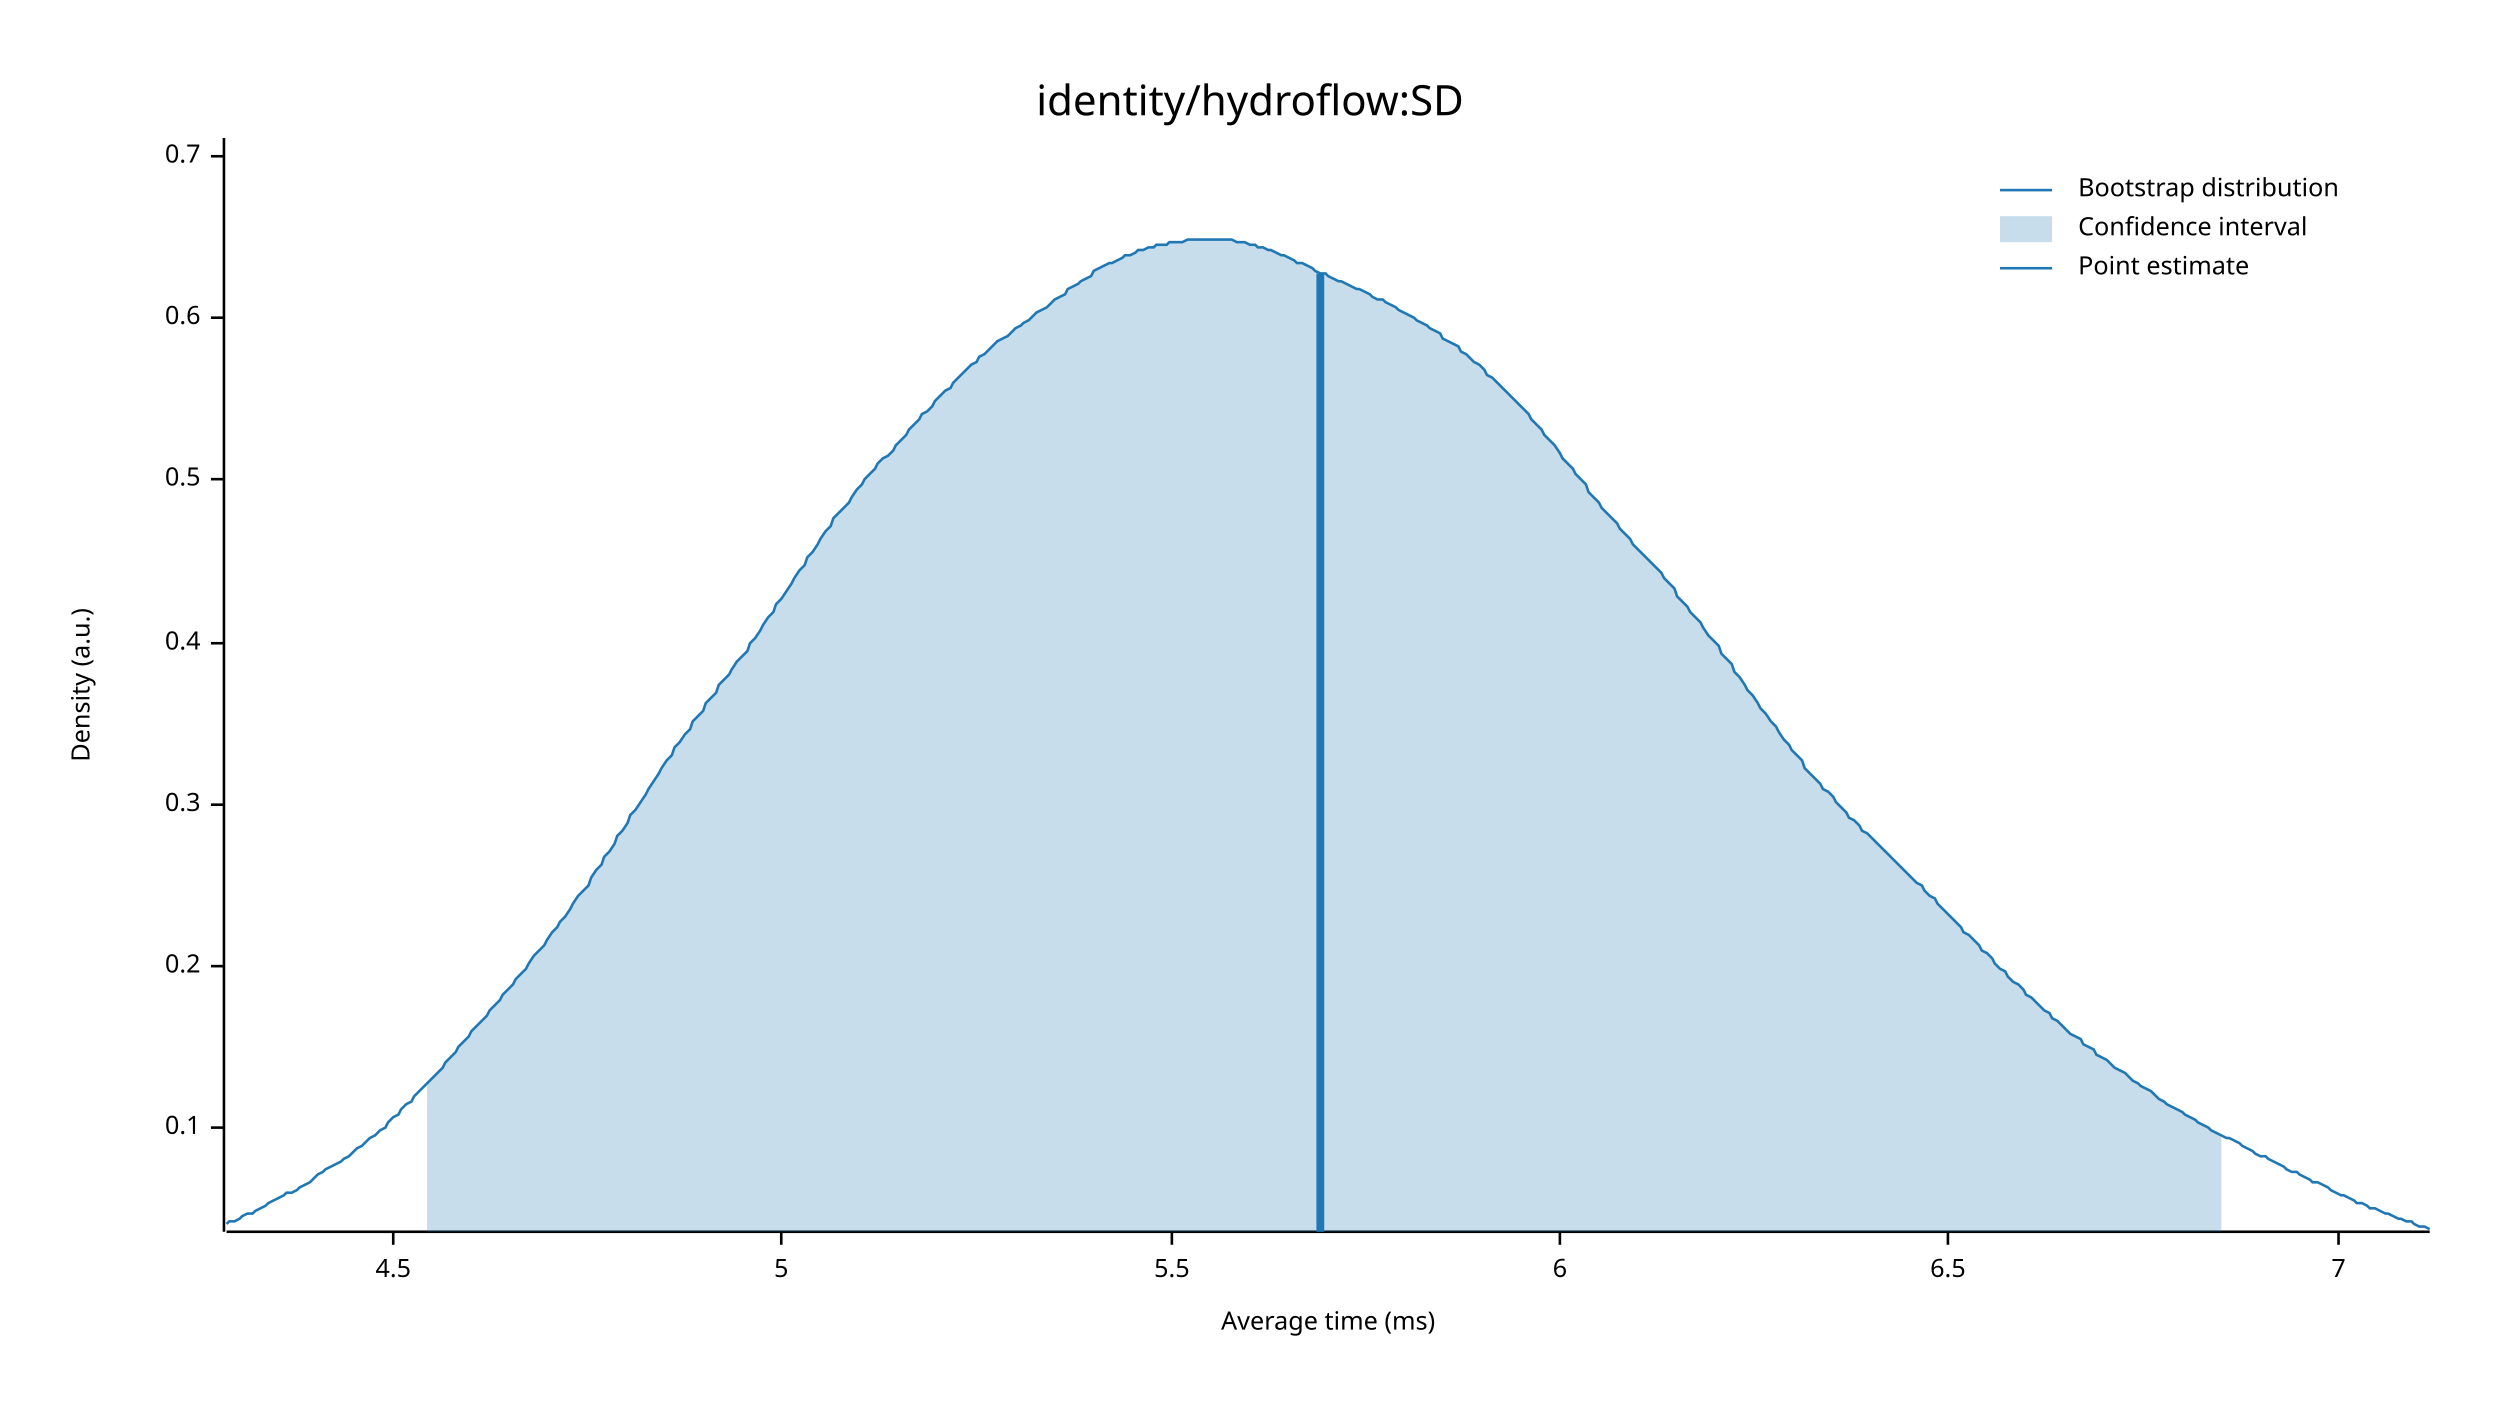
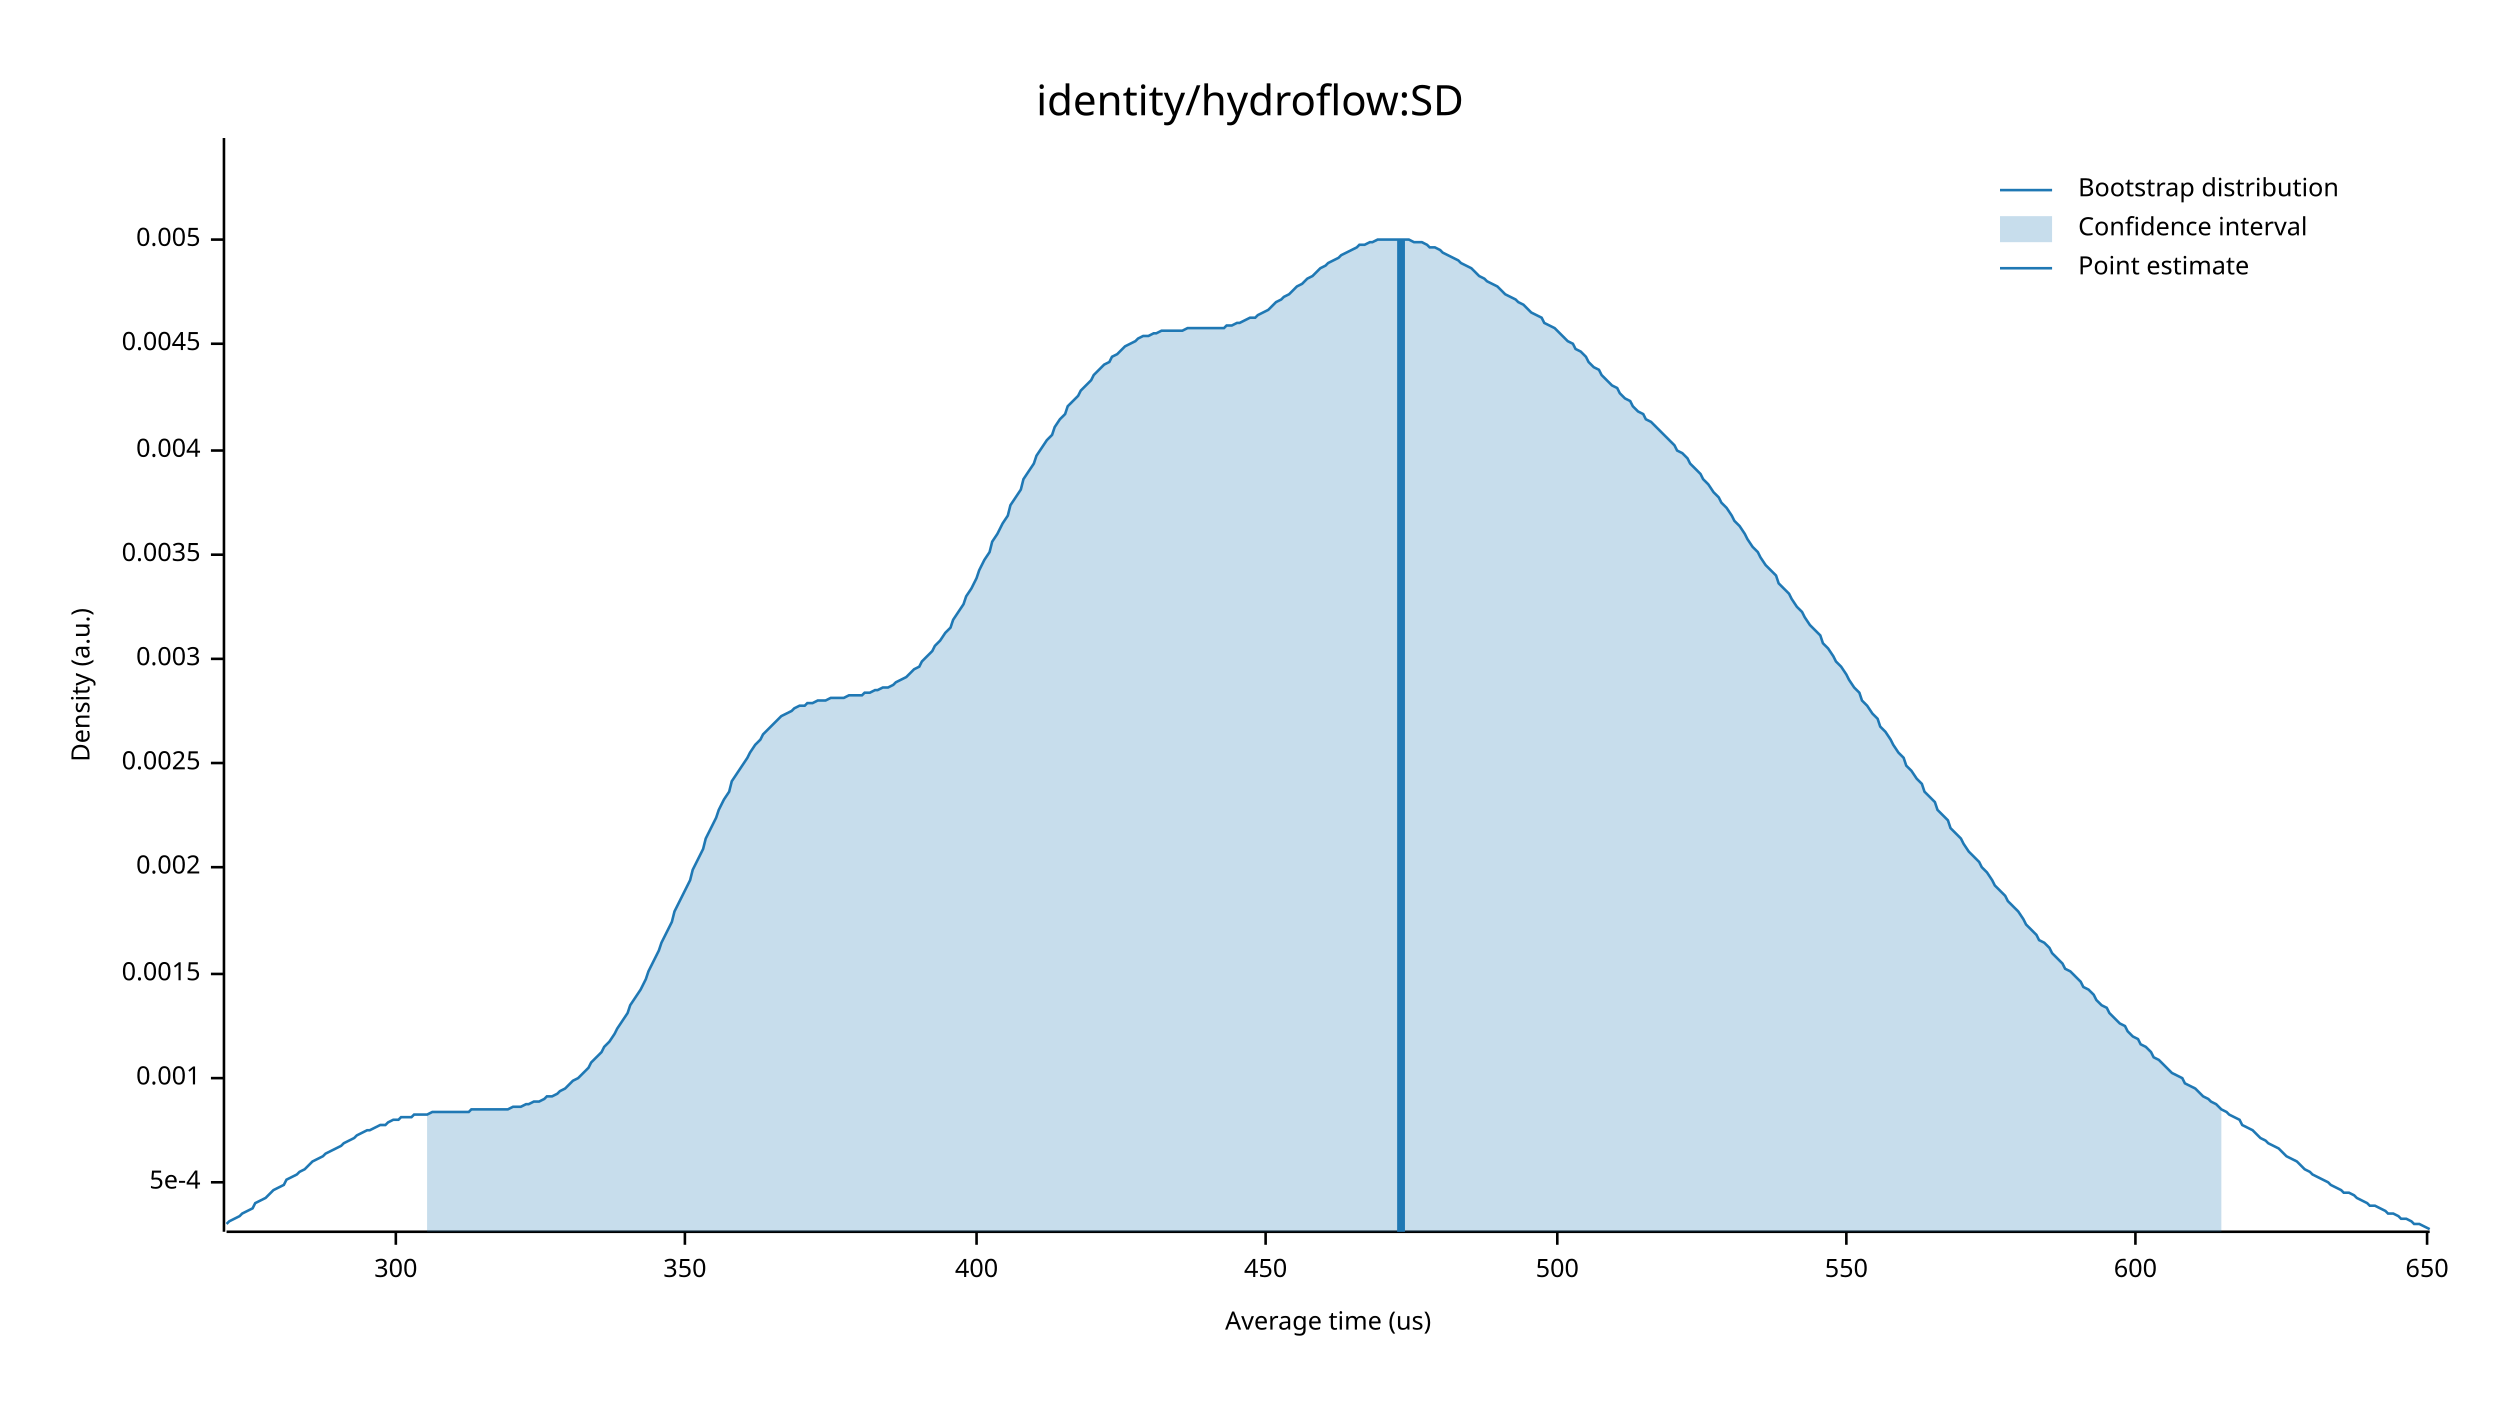
<svg xmlns="http://www.w3.org/2000/svg" width="960" height="540" viewBox="0 0 960 540">
  <text x="480" y="32" dy="0.76em" text-anchor="middle" font-family="sans-serif" font-size="16.129" opacity="1" fill="#000000">
identity/hydroflow:SD
</text>
  <text x="27" y="263" dy="0.76em" text-anchor="middle" font-family="sans-serif" font-size="9.677" opacity="1" fill="#000000" transform="rotate(270, 27, 263)">
Density (a.u.)
</text>
  <text x="510" y="513" dy="-0.5ex" text-anchor="middle" font-family="sans-serif" font-size="9.677" opacity="1" fill="#000000">
- Average time (ms)
+ Average time (us)
</text>
  <polyline fill="none" opacity="1" stroke="#000000" stroke-width="1" points="86,53 86,473 " />
-   <text x="77" y="433" dy="0.5ex" text-anchor="end" font-family="sans-serif" font-size="9.677" opacity="1" fill="#000000">
- 0.1
+   <text x="77" y="454" dy="0.5ex" text-anchor="end" font-family="sans-serif" font-size="9.677" opacity="1" fill="#000000">
+ 5e-4
</text>
-   <polyline fill="none" opacity="1" stroke="#000000" stroke-width="1" points="81,433 86,433 " />
-   <text x="77" y="371" dy="0.5ex" text-anchor="end" font-family="sans-serif" font-size="9.677" opacity="1" fill="#000000">
- 0.2
+   <polyline fill="none" opacity="1" stroke="#000000" stroke-width="1" points="81,454 86,454 " />
+   <text x="77" y="414" dy="0.5ex" text-anchor="end" font-family="sans-serif" font-size="9.677" opacity="1" fill="#000000">
+ 0.001
</text>
-   <polyline fill="none" opacity="1" stroke="#000000" stroke-width="1" points="81,371 86,371 " />
-   <text x="77" y="309" dy="0.5ex" text-anchor="end" font-family="sans-serif" font-size="9.677" opacity="1" fill="#000000">
- 0.3
+   <polyline fill="none" opacity="1" stroke="#000000" stroke-width="1" points="81,414 86,414 " />
+   <text x="77" y="374" dy="0.5ex" text-anchor="end" font-family="sans-serif" font-size="9.677" opacity="1" fill="#000000">
+ 0.0015
</text>
-   <polyline fill="none" opacity="1" stroke="#000000" stroke-width="1" points="81,309 86,309 " />
-   <text x="77" y="247" dy="0.5ex" text-anchor="end" font-family="sans-serif" font-size="9.677" opacity="1" fill="#000000">
- 0.4
+   <polyline fill="none" opacity="1" stroke="#000000" stroke-width="1" points="81,374 86,374 " />
+   <text x="77" y="333" dy="0.5ex" text-anchor="end" font-family="sans-serif" font-size="9.677" opacity="1" fill="#000000">
+ 0.002
</text>
-   <polyline fill="none" opacity="1" stroke="#000000" stroke-width="1" points="81,247 86,247 " />
-   <text x="77" y="184" dy="0.5ex" text-anchor="end" font-family="sans-serif" font-size="9.677" opacity="1" fill="#000000">
- 0.5
+   <polyline fill="none" opacity="1" stroke="#000000" stroke-width="1" points="81,333 86,333 " />
+   <text x="77" y="293" dy="0.5ex" text-anchor="end" font-family="sans-serif" font-size="9.677" opacity="1" fill="#000000">
+ 0.0025
</text>
-   <polyline fill="none" opacity="1" stroke="#000000" stroke-width="1" points="81,184 86,184 " />
-   <text x="77" y="122" dy="0.5ex" text-anchor="end" font-family="sans-serif" font-size="9.677" opacity="1" fill="#000000">
- 0.6
+   <polyline fill="none" opacity="1" stroke="#000000" stroke-width="1" points="81,293 86,293 " />
+   <text x="77" y="253" dy="0.5ex" text-anchor="end" font-family="sans-serif" font-size="9.677" opacity="1" fill="#000000">
+ 0.003
</text>
-   <polyline fill="none" opacity="1" stroke="#000000" stroke-width="1" points="81,122 86,122 " />
-   <text x="77" y="60" dy="0.5ex" text-anchor="end" font-family="sans-serif" font-size="9.677" opacity="1" fill="#000000">
- 0.7
+   <polyline fill="none" opacity="1" stroke="#000000" stroke-width="1" points="81,253 86,253 " />
+   <text x="77" y="213" dy="0.5ex" text-anchor="end" font-family="sans-serif" font-size="9.677" opacity="1" fill="#000000">
+ 0.0035
</text>
-   <polyline fill="none" opacity="1" stroke="#000000" stroke-width="1" points="81,60 86,60 " />
+   <polyline fill="none" opacity="1" stroke="#000000" stroke-width="1" points="81,213 86,213 " />
+   <text x="77" y="173" dy="0.5ex" text-anchor="end" font-family="sans-serif" font-size="9.677" opacity="1" fill="#000000">
+ 0.004
+ </text>
+   <polyline fill="none" opacity="1" stroke="#000000" stroke-width="1" points="81,173 86,173 " />
+   <text x="77" y="132" dy="0.5ex" text-anchor="end" font-family="sans-serif" font-size="9.677" opacity="1" fill="#000000">
+ 0.0045
+ </text>
+   <polyline fill="none" opacity="1" stroke="#000000" stroke-width="1" points="81,132 86,132 " />
+   <text x="77" y="92" dy="0.5ex" text-anchor="end" font-family="sans-serif" font-size="9.677" opacity="1" fill="#000000">
+ 0.005
+ </text>
+   <polyline fill="none" opacity="1" stroke="#000000" stroke-width="1" points="81,92 86,92 " />
  <polyline fill="none" opacity="1" stroke="#000000" stroke-width="1" points="87,473 933,473 " />
-   <text x="151" y="483" dy="0.76em" text-anchor="middle" font-family="sans-serif" font-size="9.677" opacity="1" fill="#000000">
- 4.5
+   <text x="152" y="483" dy="0.76em" text-anchor="middle" font-family="sans-serif" font-size="9.677" opacity="1" fill="#000000">
+ 300
</text>
-   <polyline fill="none" opacity="1" stroke="#000000" stroke-width="1" points="151,473 151,478 " />
-   <text x="300" y="483" dy="0.76em" text-anchor="middle" font-family="sans-serif" font-size="9.677" opacity="1" fill="#000000">
- 5
+   <polyline fill="none" opacity="1" stroke="#000000" stroke-width="1" points="152,473 152,478 " />
+   <text x="263" y="483" dy="0.76em" text-anchor="middle" font-family="sans-serif" font-size="9.677" opacity="1" fill="#000000">
+ 350
</text>
-   <polyline fill="none" opacity="1" stroke="#000000" stroke-width="1" points="300,473 300,478 " />
-   <text x="450" y="483" dy="0.76em" text-anchor="middle" font-family="sans-serif" font-size="9.677" opacity="1" fill="#000000">
- 5.5
+   <polyline fill="none" opacity="1" stroke="#000000" stroke-width="1" points="263,473 263,478 " />
+   <text x="375" y="483" dy="0.76em" text-anchor="middle" font-family="sans-serif" font-size="9.677" opacity="1" fill="#000000">
+ 400
</text>
-   <polyline fill="none" opacity="1" stroke="#000000" stroke-width="1" points="450,473 450,478 " />
-   <text x="599" y="483" dy="0.76em" text-anchor="middle" font-family="sans-serif" font-size="9.677" opacity="1" fill="#000000">
- 6
+   <polyline fill="none" opacity="1" stroke="#000000" stroke-width="1" points="375,473 375,478 " />
+   <text x="486" y="483" dy="0.76em" text-anchor="middle" font-family="sans-serif" font-size="9.677" opacity="1" fill="#000000">
+ 450
</text>
-   <polyline fill="none" opacity="1" stroke="#000000" stroke-width="1" points="599,473 599,478 " />
-   <text x="748" y="483" dy="0.76em" text-anchor="middle" font-family="sans-serif" font-size="9.677" opacity="1" fill="#000000">
- 6.5
+   <polyline fill="none" opacity="1" stroke="#000000" stroke-width="1" points="486,473 486,478 " />
+   <text x="598" y="483" dy="0.76em" text-anchor="middle" font-family="sans-serif" font-size="9.677" opacity="1" fill="#000000">
+ 500
</text>
-   <polyline fill="none" opacity="1" stroke="#000000" stroke-width="1" points="748,473 748,478 " />
-   <text x="898" y="483" dy="0.76em" text-anchor="middle" font-family="sans-serif" font-size="9.677" opacity="1" fill="#000000">
- 7
+   <polyline fill="none" opacity="1" stroke="#000000" stroke-width="1" points="598,473 598,478 " />
+   <text x="709" y="483" dy="0.76em" text-anchor="middle" font-family="sans-serif" font-size="9.677" opacity="1" fill="#000000">
+ 550
</text>
-   <polyline fill="none" opacity="1" stroke="#000000" stroke-width="1" points="898,473 898,478 " />
-   <polyline fill="none" opacity="1" stroke="#1F78B4" stroke-width="1" points="87,470 88,469 90,469 92,468 93,467 95,466 97,466 98,465 100,464 102,463 103,462 105,461 107,460 109,459 110,458 112,458 114,457 115,456 117,455 119,454 120,453 122,451 124,450 125,449 127,448 129,447 131,446 132,445 134,444 136,442 137,441 139,440 141,438 142,437 144,436 146,434 148,433 149,431 151,429 153,428 154,426 156,424 158,423 159,421 161,419 163,417 164,416 166,414 168,412 170,410 171,408 173,406 175,404 176,402 178,400 180,398 181,396 183,394 185,392 187,390 188,388 190,386 192,384 193,382 195,380 197,378 198,376 200,374 202,372 203,370 205,367 207,365 209,363 210,361 212,358 214,356 215,354 217,352 219,349 220,347 222,344 224,342 226,340 227,337 229,334 231,332 232,329 234,327 236,324 237,321 239,319 241,316 242,313 244,311 246,308 248,305 249,303 251,300 253,297 254,295 256,292 258,290 259,287 261,285 263,282 265,280 266,277 268,275 270,273 271,270 273,268 275,266 276,263 278,261 280,259 281,257 283,254 285,252 287,250 288,247 290,245 292,242 293,240 295,237 297,235 298,232 300,230 302,227 304,224 305,222 307,219 309,217 310,214 312,212 314,209 315,207 317,204 319,202 320,199 322,197 324,195 326,193 327,191 329,188 331,186 332,184 334,182 336,180 337,178 339,176 341,175 343,173 344,171 346,169 348,167 349,165 351,163 353,161 354,159 356,158 358,156 359,154 361,152 363,150 365,149 366,147 368,145 370,143 371,142 373,140 375,139 376,137 378,136 380,134 381,133 383,131 385,130 387,129 388,128 390,126 392,125 393,124 395,123 397,121 398,120 400,119 402,118 404,116 405,115 407,114 409,113 410,111 412,110 414,109 415,108 417,107 419,106 420,104 422,103 424,102 426,101 427,101 429,100 431,99 432,98 434,98 436,97 437,96 439,96 441,95 443,95 444,94 446,94 448,94 449,93 451,93 453,93 454,93 456,92 458,92 459,92 461,92 463,92 465,92 466,92 468,92 470,92 471,92 473,92 475,93 476,93 478,93 480,94 482,94 483,95 485,95 487,96 488,96 490,97 492,98 493,98 495,99 497,100 498,101 500,101 502,102 504,103 505,104 507,105 509,105 510,106 512,107 514,108 515,108 517,109 519,110 521,111 522,111 524,112 526,113 527,114 529,115 531,115 532,116 534,117 536,118 537,119 539,120 541,121 543,122 544,123 546,124 548,125 549,126 551,127 553,128 554,130 556,131 558,132 560,133 561,135 563,136 565,138 566,139 568,140 570,142 571,144 573,145 575,147 576,148 578,150 580,152 582,154 583,155 585,157 587,159 588,161 590,163 592,165 593,167 595,169 597,171 599,174 600,176 602,178 604,180 605,182 607,184 609,186 610,189 612,191 614,193 615,195 617,197 619,199 621,201 622,203 624,205 626,207 627,209 629,211 631,213 632,214 634,216 636,218 638,220 639,222 641,224 643,226 644,229 646,231 648,233 649,235 651,237 653,239 654,241 656,244 658,246 660,248 661,251 663,253 665,255 666,258 668,260 670,263 671,265 673,267 675,270 676,272 678,274 680,277 682,279 683,281 685,284 687,286 688,288 690,290 692,292 693,295 695,297 697,299 699,301 700,303 702,304 704,306 705,308 707,310 709,312 710,314 712,315 714,317 715,319 717,320 719,322 721,324 722,325 724,327 726,329 727,330 729,332 731,334 732,335 734,337 736,339 738,340 739,342 741,344 743,345 744,347 746,349 748,351 749,352 751,354 753,356 754,358 756,359 758,361 760,363 761,365 763,366 765,368 766,370 768,372 770,373 771,375 773,377 775,378 777,380 778,382 780,383 782,385 783,386 785,388 787,389 788,391 790,392 792,394 793,395 795,397 797,398 799,399 800,401 802,402 804,403 805,405 807,406 809,407 810,408 812,410 814,411 816,412 817,413 819,415 821,416 822,417 824,418 826,419 827,420 829,422 831,423 832,424 834,425 836,426 838,427 839,428 841,429 843,430 844,431 846,432 848,433 849,434 851,435 853,436 855,437 856,437 858,438 860,439 861,440 863,441 865,442 866,443 868,444 870,444 871,445 873,446 875,447 877,448 878,449 880,450 882,450 883,451 885,452 887,453 888,454 890,454 892,455 894,456 895,457 897,458 899,459 900,459 902,460 904,461 905,462 907,462 909,463 910,464 912,464 914,465 916,466 917,466 919,467 921,468 922,468 924,469 926,469 927,470 929,471 931,471 933,472 " />
-   <polygon opacity="0.25" fill="#1F78B4" points="164,416 166,414 168,412 170,410 171,408 173,406 175,404 176,402 178,400 180,398 181,396 183,394 185,392 187,390 188,388 190,386 192,384 193,382 195,380 197,378 198,376 200,374 202,372 203,370 205,367 207,365 209,363 210,361 212,358 214,356 215,354 217,352 219,349 220,347 222,344 224,342 226,340 227,337 229,334 231,332 232,329 234,327 236,324 237,321 239,319 241,316 242,313 244,311 246,308 248,305 249,303 251,300 253,297 254,295 256,292 258,290 259,287 261,285 263,282 265,280 266,277 268,275 270,273 271,270 273,268 275,266 276,263 278,261 280,259 281,257 283,254 285,252 287,250 288,247 290,245 292,242 293,240 295,237 297,235 298,232 300,230 302,227 304,224 305,222 307,219 309,217 310,214 312,212 314,209 315,207 317,204 319,202 320,199 322,197 324,195 326,193 327,191 329,188 331,186 332,184 334,182 336,180 337,178 339,176 341,175 343,173 344,171 346,169 348,167 349,165 351,163 353,161 354,159 356,158 358,156 359,154 361,152 363,150 365,149 366,147 368,145 370,143 371,142 373,140 375,139 376,137 378,136 380,134 381,133 383,131 385,130 387,129 388,128 390,126 392,125 393,124 395,123 397,121 398,120 400,119 402,118 404,116 405,115 407,114 409,113 410,111 412,110 414,109 415,108 417,107 419,106 420,104 422,103 424,102 426,101 427,101 429,100 431,99 432,98 434,98 436,97 437,96 439,96 441,95 443,95 444,94 446,94 448,94 449,93 451,93 453,93 454,93 456,92 458,92 459,92 461,92 463,92 465,92 466,92 468,92 470,92 471,92 473,92 475,93 476,93 478,93 480,94 482,94 483,95 485,95 487,96 488,96 490,97 492,98 493,98 495,99 497,100 498,101 500,101 502,102 504,103 505,104 507,105 509,105 510,106 512,107 514,108 515,108 517,109 519,110 521,111 522,111 524,112 526,113 527,114 529,115 531,115 532,116 534,117 536,118 537,119 539,120 541,121 543,122 544,123 546,124 548,125 549,126 551,127 553,128 554,130 556,131 558,132 560,133 561,135 563,136 565,138 566,139 568,140 570,142 571,144 573,145 575,147 576,148 578,150 580,152 582,154 583,155 585,157 587,159 588,161 590,163 592,165 593,167 595,169 597,171 599,174 600,176 602,178 604,180 605,182 607,184 609,186 610,189 612,191 614,193 615,195 617,197 619,199 621,201 622,203 624,205 626,207 627,209 629,211 631,213 632,214 634,216 636,218 638,220 639,222 641,224 643,226 644,229 646,231 648,233 649,235 651,237 653,239 654,241 656,244 658,246 660,248 661,251 663,253 665,255 666,258 668,260 670,263 671,265 673,267 675,270 676,272 678,274 680,277 682,279 683,281 685,284 687,286 688,288 690,290 692,292 693,295 695,297 697,299 699,301 700,303 702,304 704,306 705,308 707,310 709,312 710,314 712,315 714,317 715,319 717,320 719,322 721,324 722,325 724,327 726,329 727,330 729,332 731,334 732,335 734,337 736,339 738,340 739,342 741,344 743,345 744,347 746,349 748,351 749,352 751,354 753,356 754,358 756,359 758,361 760,363 761,365 763,366 765,368 766,370 768,372 770,373 771,375 773,377 775,378 777,380 778,382 780,383 782,385 783,386 785,388 787,389 788,391 790,392 792,394 793,395 795,397 797,398 799,399 800,401 802,402 804,403 805,405 807,406 809,407 810,408 812,410 814,411 816,412 817,413 819,415 821,416 822,417 824,418 826,419 827,420 829,422 831,423 832,424 834,425 836,426 838,427 839,428 841,429 843,430 844,431 846,432 848,433 849,434 851,435 853,436 853,473 164,473 " />
-   <polyline fill="none" opacity="1" stroke="#1F78B4" stroke-width="3" points="507,473 507,105 " />
+   <polyline fill="none" opacity="1" stroke="#000000" stroke-width="1" points="709,473 709,478 " />
+   <text x="820" y="483" dy="0.76em" text-anchor="middle" font-family="sans-serif" font-size="9.677" opacity="1" fill="#000000">
+ 600
+ </text>
+   <polyline fill="none" opacity="1" stroke="#000000" stroke-width="1" points="820,473 820,478 " />
+   <text x="932" y="483" dy="0.76em" text-anchor="middle" font-family="sans-serif" font-size="9.677" opacity="1" fill="#000000">
+ 650
+ </text>
+   <polyline fill="none" opacity="1" stroke="#000000" stroke-width="1" points="932,473 932,478 " />
+   <polyline fill="none" opacity="1" stroke="#1F78B4" stroke-width="1" points="87,470 88,469 90,468 92,467 93,466 95,465 97,464 98,462 100,461 102,460 103,459 105,457 107,456 109,455 110,453 112,452 114,451 115,450 117,449 119,447 120,446 122,445 124,444 125,443 127,442 129,441 131,440 132,439 134,438 136,437 137,436 139,435 141,434 142,434 144,433 146,432 148,432 149,431 151,430 153,430 154,429 156,429 158,429 159,428 161,428 163,428 164,428 166,427 168,427 170,427 171,427 173,427 175,427 176,427 178,427 180,427 181,426 183,426 185,426 187,426 188,426 190,426 192,426 193,426 195,426 197,425 198,425 200,425 202,424 203,424 205,423 207,423 209,422 210,421 212,421 214,420 215,419 217,418 219,416 220,415 222,414 224,412 226,410 227,408 229,406 231,404 232,402 234,400 236,397 237,395 239,392 241,389 242,386 244,383 246,380 248,376 249,373 251,369 253,365 254,362 256,358 258,354 259,350 261,346 263,342 265,338 266,334 268,330 270,326 271,322 273,318 275,314 276,311 278,307 280,304 281,300 283,297 285,294 287,291 288,289 290,286 292,284 293,282 295,280 297,278 298,277 300,275 302,274 304,273 305,272 307,271 309,271 310,270 312,270 314,269 315,269 317,269 319,268 320,268 322,268 324,268 326,267 327,267 329,267 331,267 332,266 334,266 336,265 337,265 339,264 341,264 343,263 344,262 346,261 348,260 349,259 351,257 353,256 354,254 356,252 358,250 359,248 361,246 363,243 365,241 366,238 368,235 370,232 371,229 373,226 375,222 376,219 378,215 380,212 381,208 383,205 385,201 387,198 388,194 390,191 392,188 393,184 395,181 397,178 398,175 400,172 402,169 404,167 405,164 407,161 409,159 410,156 412,154 414,152 415,150 417,148 419,146 420,144 422,142 424,140 426,139 427,137 429,136 431,134 432,133 434,132 436,131 437,130 439,129 441,129 443,128 444,128 446,127 448,127 449,127 451,127 453,127 454,127 456,126 458,126 459,126 461,126 463,126 465,126 466,126 468,126 470,126 471,125 473,125 475,124 476,124 478,123 480,122 482,122 483,121 485,120 487,119 488,118 490,116 492,115 493,114 495,113 497,111 498,110 500,109 502,107 504,106 505,105 507,103 509,102 510,101 512,100 514,99 515,98 517,97 519,96 521,95 522,94 524,94 526,93 527,93 529,92 531,92 532,92 534,92 536,92 537,92 539,92 541,92 543,93 544,93 546,93 548,94 549,95 551,95 553,96 554,97 556,98 558,99 560,100 561,101 563,102 565,103 566,104 568,106 570,107 571,108 573,109 575,110 576,111 578,113 580,114 582,115 583,116 585,117 587,119 588,120 590,121 592,122 593,124 595,125 597,126 599,128 600,129 602,131 604,132 605,134 607,135 609,137 610,139 612,141 614,142 615,144 617,146 619,148 621,149 622,151 624,153 626,154 627,156 629,158 631,159 632,161 634,162 636,164 638,166 639,167 641,169 643,171 644,173 646,174 648,176 649,178 651,180 653,182 654,184 656,186 658,189 660,191 661,193 663,195 665,198 666,200 668,202 670,205 671,207 673,210 675,212 676,214 678,217 680,219 682,221 683,224 685,226 687,228 688,230 690,233 692,235 693,237 695,240 697,242 699,244 700,247 702,249 704,252 705,254 707,256 709,259 710,261 712,264 714,266 715,269 717,271 719,274 721,276 722,279 724,281 726,284 727,286 729,289 731,291 732,294 734,296 736,299 738,301 739,304 741,306 743,308 744,311 746,313 748,315 749,318 751,320 753,322 754,324 756,327 758,329 760,331 761,333 763,335 765,338 766,340 768,342 770,344 771,346 773,348 775,350 777,353 778,355 780,357 782,359 783,361 785,362 787,364 788,366 790,368 792,370 793,372 795,373 797,375 799,377 800,379 802,380 804,382 805,384 807,386 809,387 810,389 812,391 814,393 816,394 817,396 819,398 821,399 822,401 824,402 826,404 827,406 829,407 831,409 832,410 834,412 836,413 838,414 839,416 841,417 843,418 844,419 846,421 848,422 849,423 851,424 853,426 855,427 856,428 858,429 860,430 861,432 863,433 865,434 866,435 868,437 870,438 871,439 873,440 875,441 877,443 878,444 880,445 882,446 883,447 885,449 887,450 888,451 890,452 892,453 894,454 895,455 897,456 899,457 900,458 902,458 904,459 905,460 907,461 909,462 910,463 912,463 914,464 916,465 917,466 919,466 921,467 922,468 924,468 926,469 927,470 929,470 931,471 933,472 " />
+   <polygon opacity="0.25" fill="#1F78B4" points="164,428 166,427 168,427 170,427 171,427 173,427 175,427 176,427 178,427 180,427 181,426 183,426 185,426 187,426 188,426 190,426 192,426 193,426 195,426 197,425 198,425 200,425 202,424 203,424 205,423 207,423 209,422 210,421 212,421 214,420 215,419 217,418 219,416 220,415 222,414 224,412 226,410 227,408 229,406 231,404 232,402 234,400 236,397 237,395 239,392 241,389 242,386 244,383 246,380 248,376 249,373 251,369 253,365 254,362 256,358 258,354 259,350 261,346 263,342 265,338 266,334 268,330 270,326 271,322 273,318 275,314 276,311 278,307 280,304 281,300 283,297 285,294 287,291 288,289 290,286 292,284 293,282 295,280 297,278 298,277 300,275 302,274 304,273 305,272 307,271 309,271 310,270 312,270 314,269 315,269 317,269 319,268 320,268 322,268 324,268 326,267 327,267 329,267 331,267 332,266 334,266 336,265 337,265 339,264 341,264 343,263 344,262 346,261 348,260 349,259 351,257 353,256 354,254 356,252 358,250 359,248 361,246 363,243 365,241 366,238 368,235 370,232 371,229 373,226 375,222 376,219 378,215 380,212 381,208 383,205 385,201 387,198 388,194 390,191 392,188 393,184 395,181 397,178 398,175 400,172 402,169 404,167 405,164 407,161 409,159 410,156 412,154 414,152 415,150 417,148 419,146 420,144 422,142 424,140 426,139 427,137 429,136 431,134 432,133 434,132 436,131 437,130 439,129 441,129 443,128 444,128 446,127 448,127 449,127 451,127 453,127 454,127 456,126 458,126 459,126 461,126 463,126 465,126 466,126 468,126 470,126 471,125 473,125 475,124 476,124 478,123 480,122 482,122 483,121 485,120 487,119 488,118 490,116 492,115 493,114 495,113 497,111 498,110 500,109 502,107 504,106 505,105 507,103 509,102 510,101 512,100 514,99 515,98 517,97 519,96 521,95 522,94 524,94 526,93 527,93 529,92 531,92 532,92 534,92 536,92 537,92 539,92 541,92 543,93 544,93 546,93 548,94 549,95 551,95 553,96 554,97 556,98 558,99 560,100 561,101 563,102 565,103 566,104 568,106 570,107 571,108 573,109 575,110 576,111 578,113 580,114 582,115 583,116 585,117 587,119 588,120 590,121 592,122 593,124 595,125 597,126 599,128 600,129 602,131 604,132 605,134 607,135 609,137 610,139 612,141 614,142 615,144 617,146 619,148 621,149 622,151 624,153 626,154 627,156 629,158 631,159 632,161 634,162 636,164 638,166 639,167 641,169 643,171 644,173 646,174 648,176 649,178 651,180 653,182 654,184 656,186 658,189 660,191 661,193 663,195 665,198 666,200 668,202 670,205 671,207 673,210 675,212 676,214 678,217 680,219 682,221 683,224 685,226 687,228 688,230 690,233 692,235 693,237 695,240 697,242 699,244 700,247 702,249 704,252 705,254 707,256 709,259 710,261 712,264 714,266 715,269 717,271 719,274 721,276 722,279 724,281 726,284 727,286 729,289 731,291 732,294 734,296 736,299 738,301 739,304 741,306 743,308 744,311 746,313 748,315 749,318 751,320 753,322 754,324 756,327 758,329 760,331 761,333 763,335 765,338 766,340 768,342 770,344 771,346 773,348 775,350 777,353 778,355 780,357 782,359 783,361 785,362 787,364 788,366 790,368 792,370 793,372 795,373 797,375 799,377 800,379 802,380 804,382 805,384 807,386 809,387 810,389 812,391 814,393 816,394 817,396 819,398 821,399 822,401 824,402 826,404 827,406 829,407 831,409 832,410 834,412 836,413 838,414 839,416 841,417 843,418 844,419 846,421 848,422 849,423 851,424 853,426 853,473 164,473 " />
+   <polyline fill="none" opacity="1" stroke="#1F78B4" stroke-width="3" points="538,473 538,92 " />
  <text x="798" y="68" dy="0.76em" text-anchor="start" font-family="sans-serif" font-size="9.677" opacity="1" fill="#000000">
Bootstrap distribution
</text>
  <text x="798" y="83" dy="0.76em" text-anchor="start" font-family="sans-serif" font-size="9.677" opacity="1" fill="#000000">
Confidence interval
</text>
  <text x="798" y="98" dy="0.76em" text-anchor="start" font-family="sans-serif" font-size="9.677" opacity="1" fill="#000000">
Point estimate
</text>
  <polyline fill="none" opacity="1" stroke="#1F78B4" stroke-width="1" points="768,73 788,73 " />
  <rect x="768" y="83" width="20" height="10" opacity="0.25" fill="#1F78B4" stroke="none" />
  <polyline fill="none" opacity="1" stroke="#1F78B4" stroke-width="1" points="768,103 788,103 " />
</svg>
